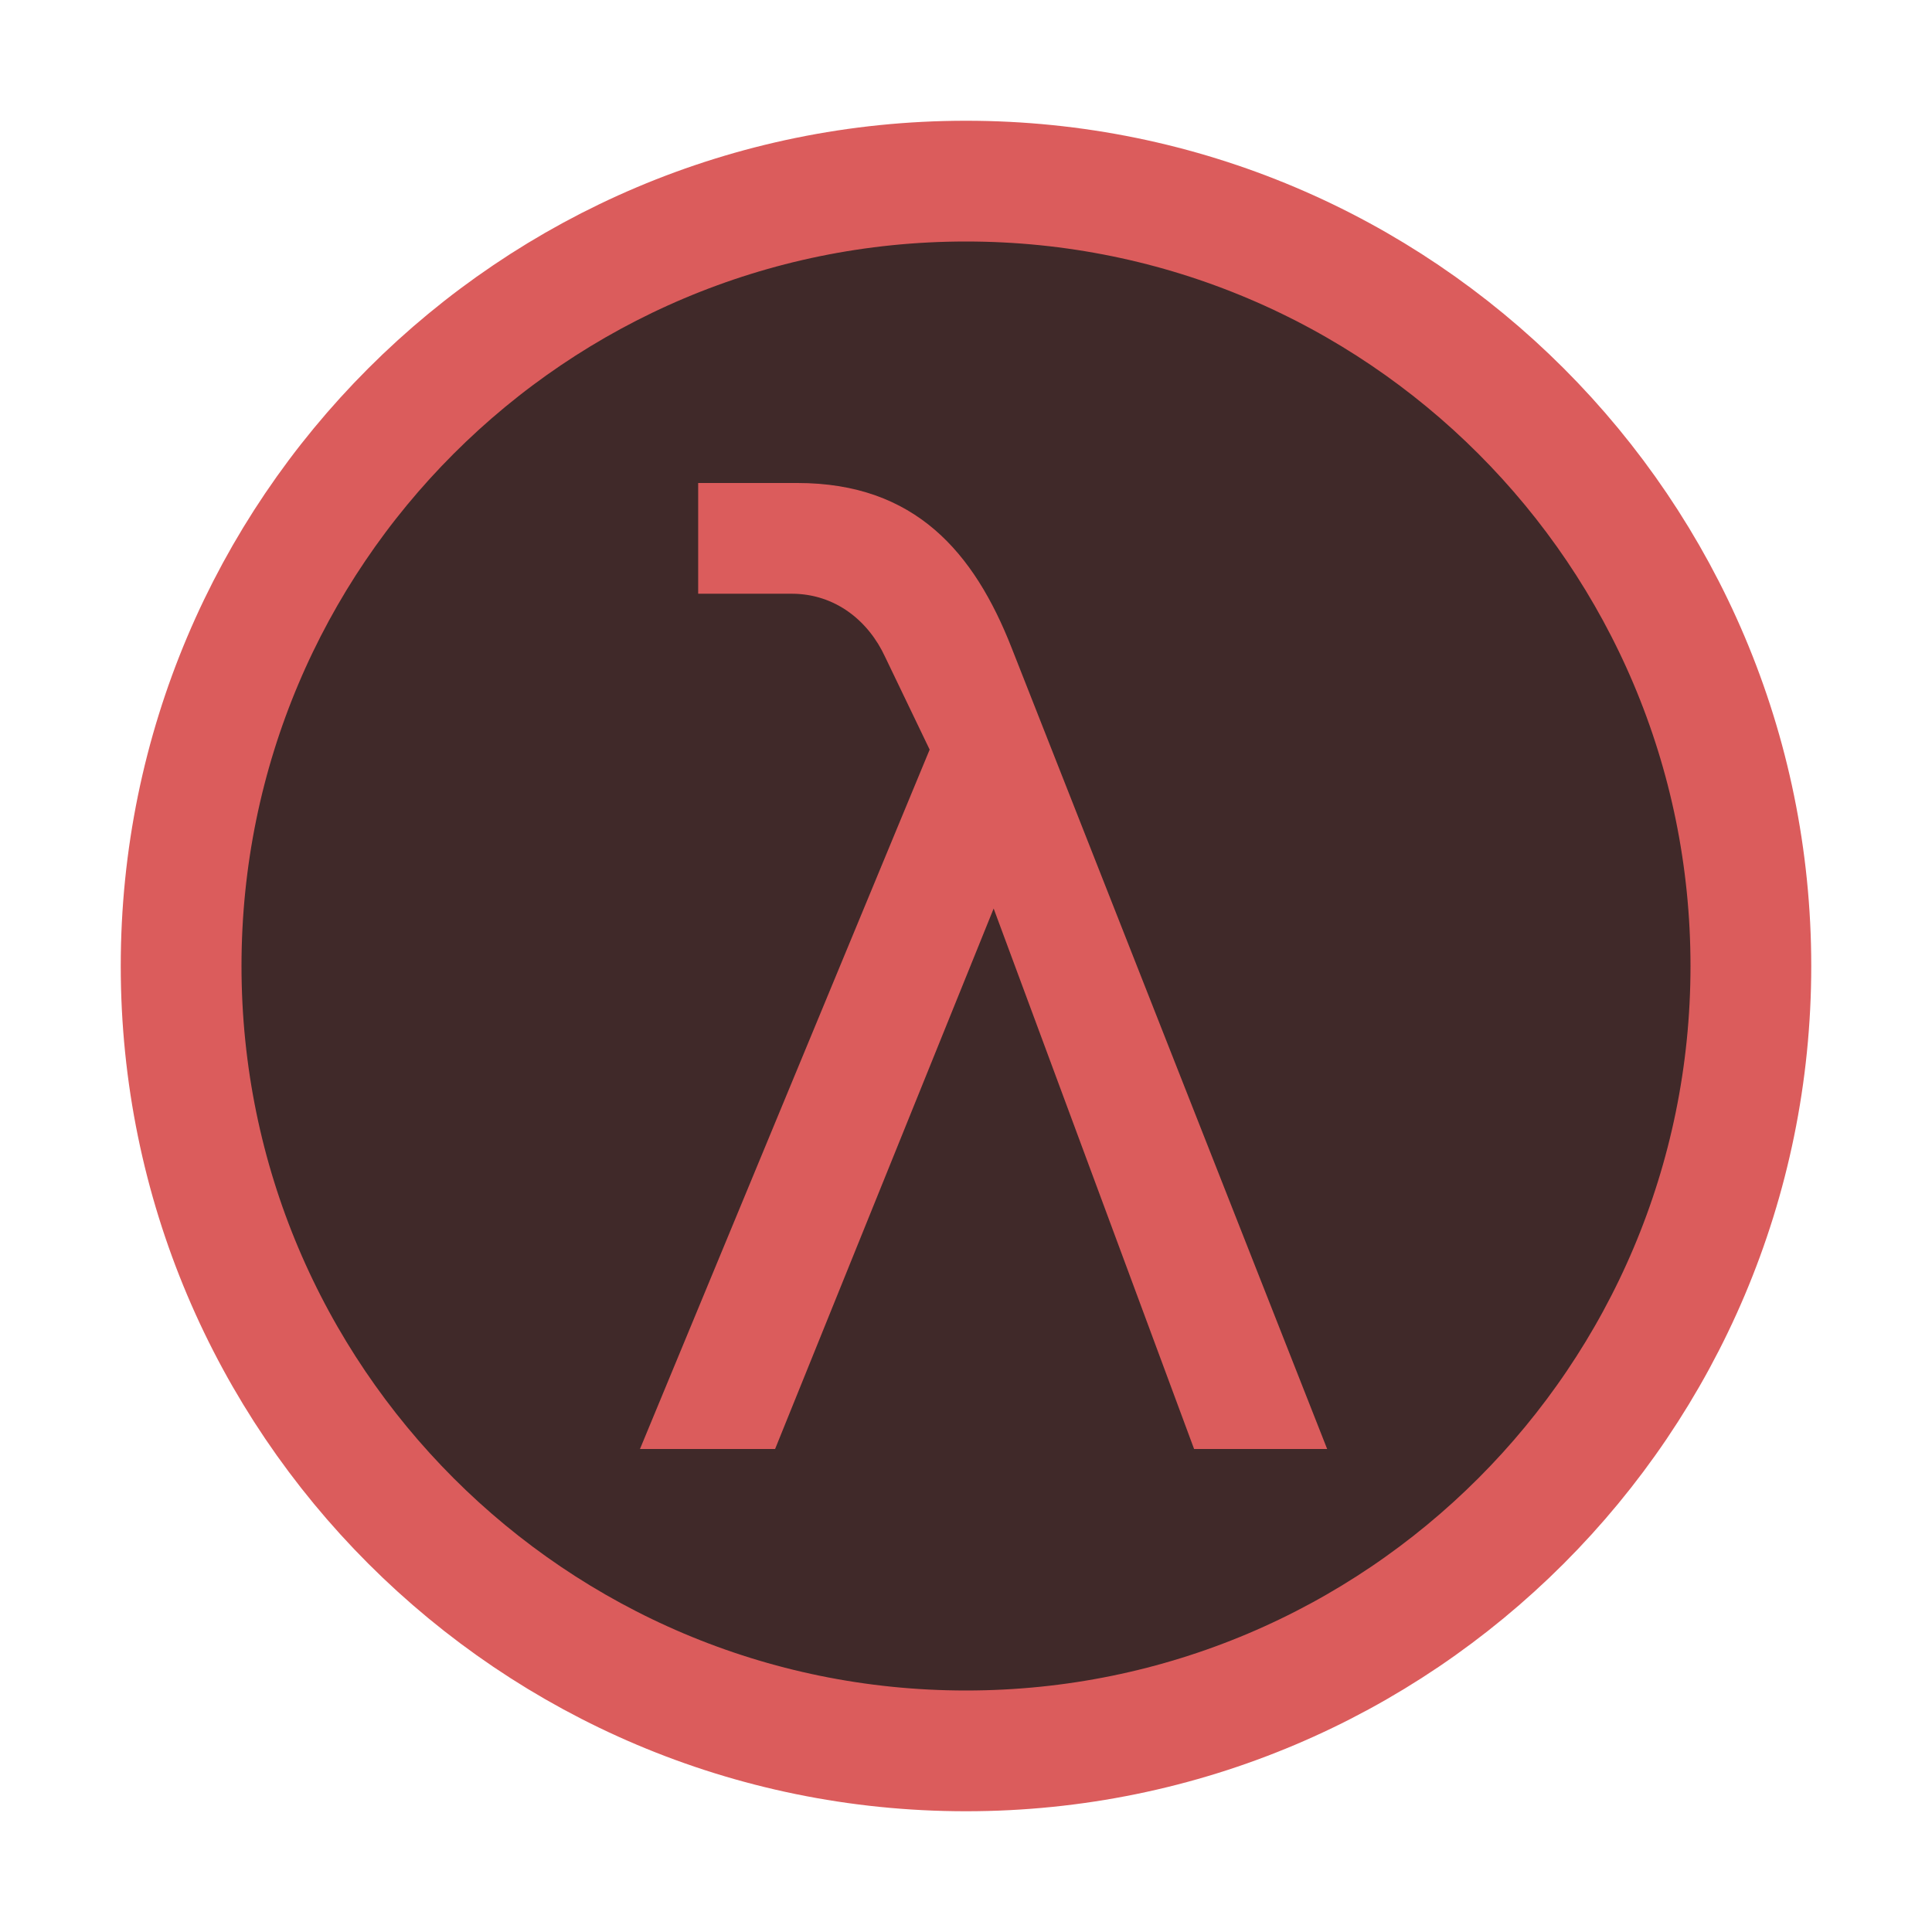
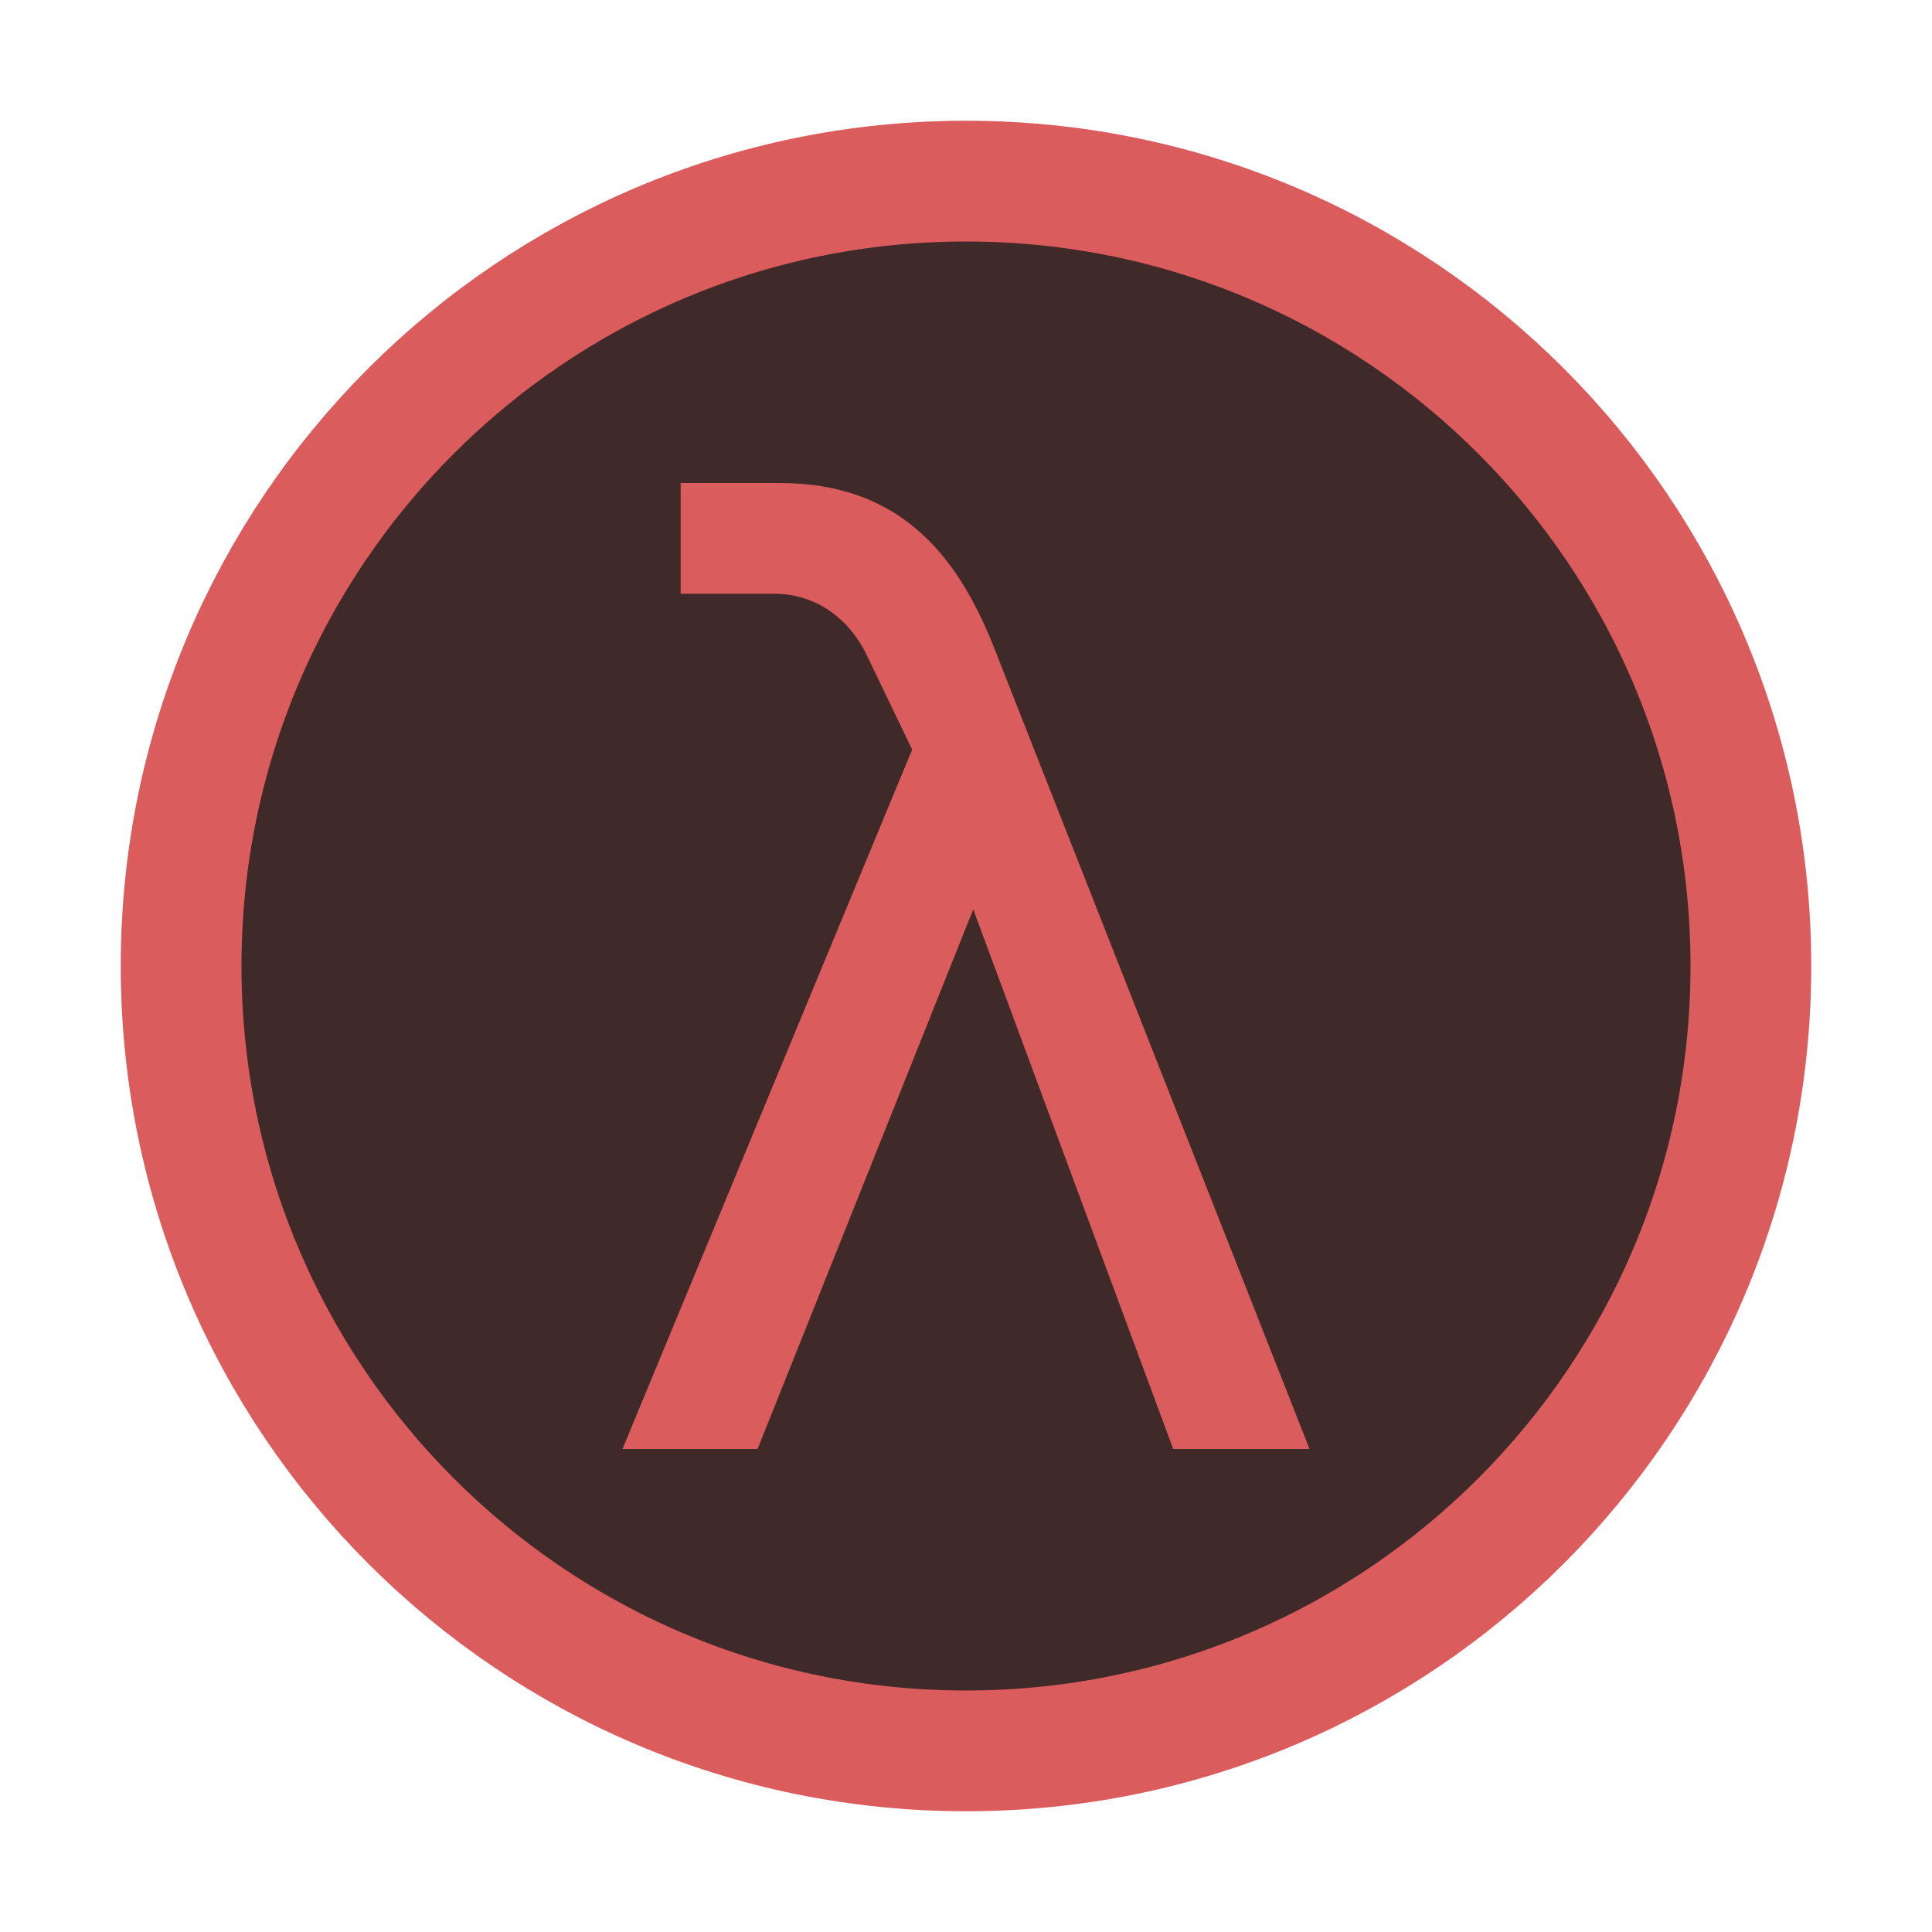
<svg xmlns="http://www.w3.org/2000/svg" width="16" height="16" viewBox="0 0 16 16" fill="none">
  <circle cx="8" cy="8" r="6.5" fill="#402929" stroke="#DB5C5C" />
-   <path d="M5.782 4H6.604C7.58 4 8.068 4.577 8.377 5.363L10.991 12H9.889L8.229 7.524L6.419 12H5.3L7.699 6.208L7.33 5.44C7.193 5.143 6.919 4.917 6.556 4.917H5.782V4Z" fill="#DB5C5C" />
+   <path d="M5.637 4H6.458C7.435 4 7.923 4.577 8.232 5.363L10.845 12H9.716L8.06 7.531L6.274 12H5.155L7.554 6.208L7.185 5.44C7.048 5.143 6.774 4.917 6.411 4.917H5.637V4Z" fill="#DB5C5C" />
</svg>
